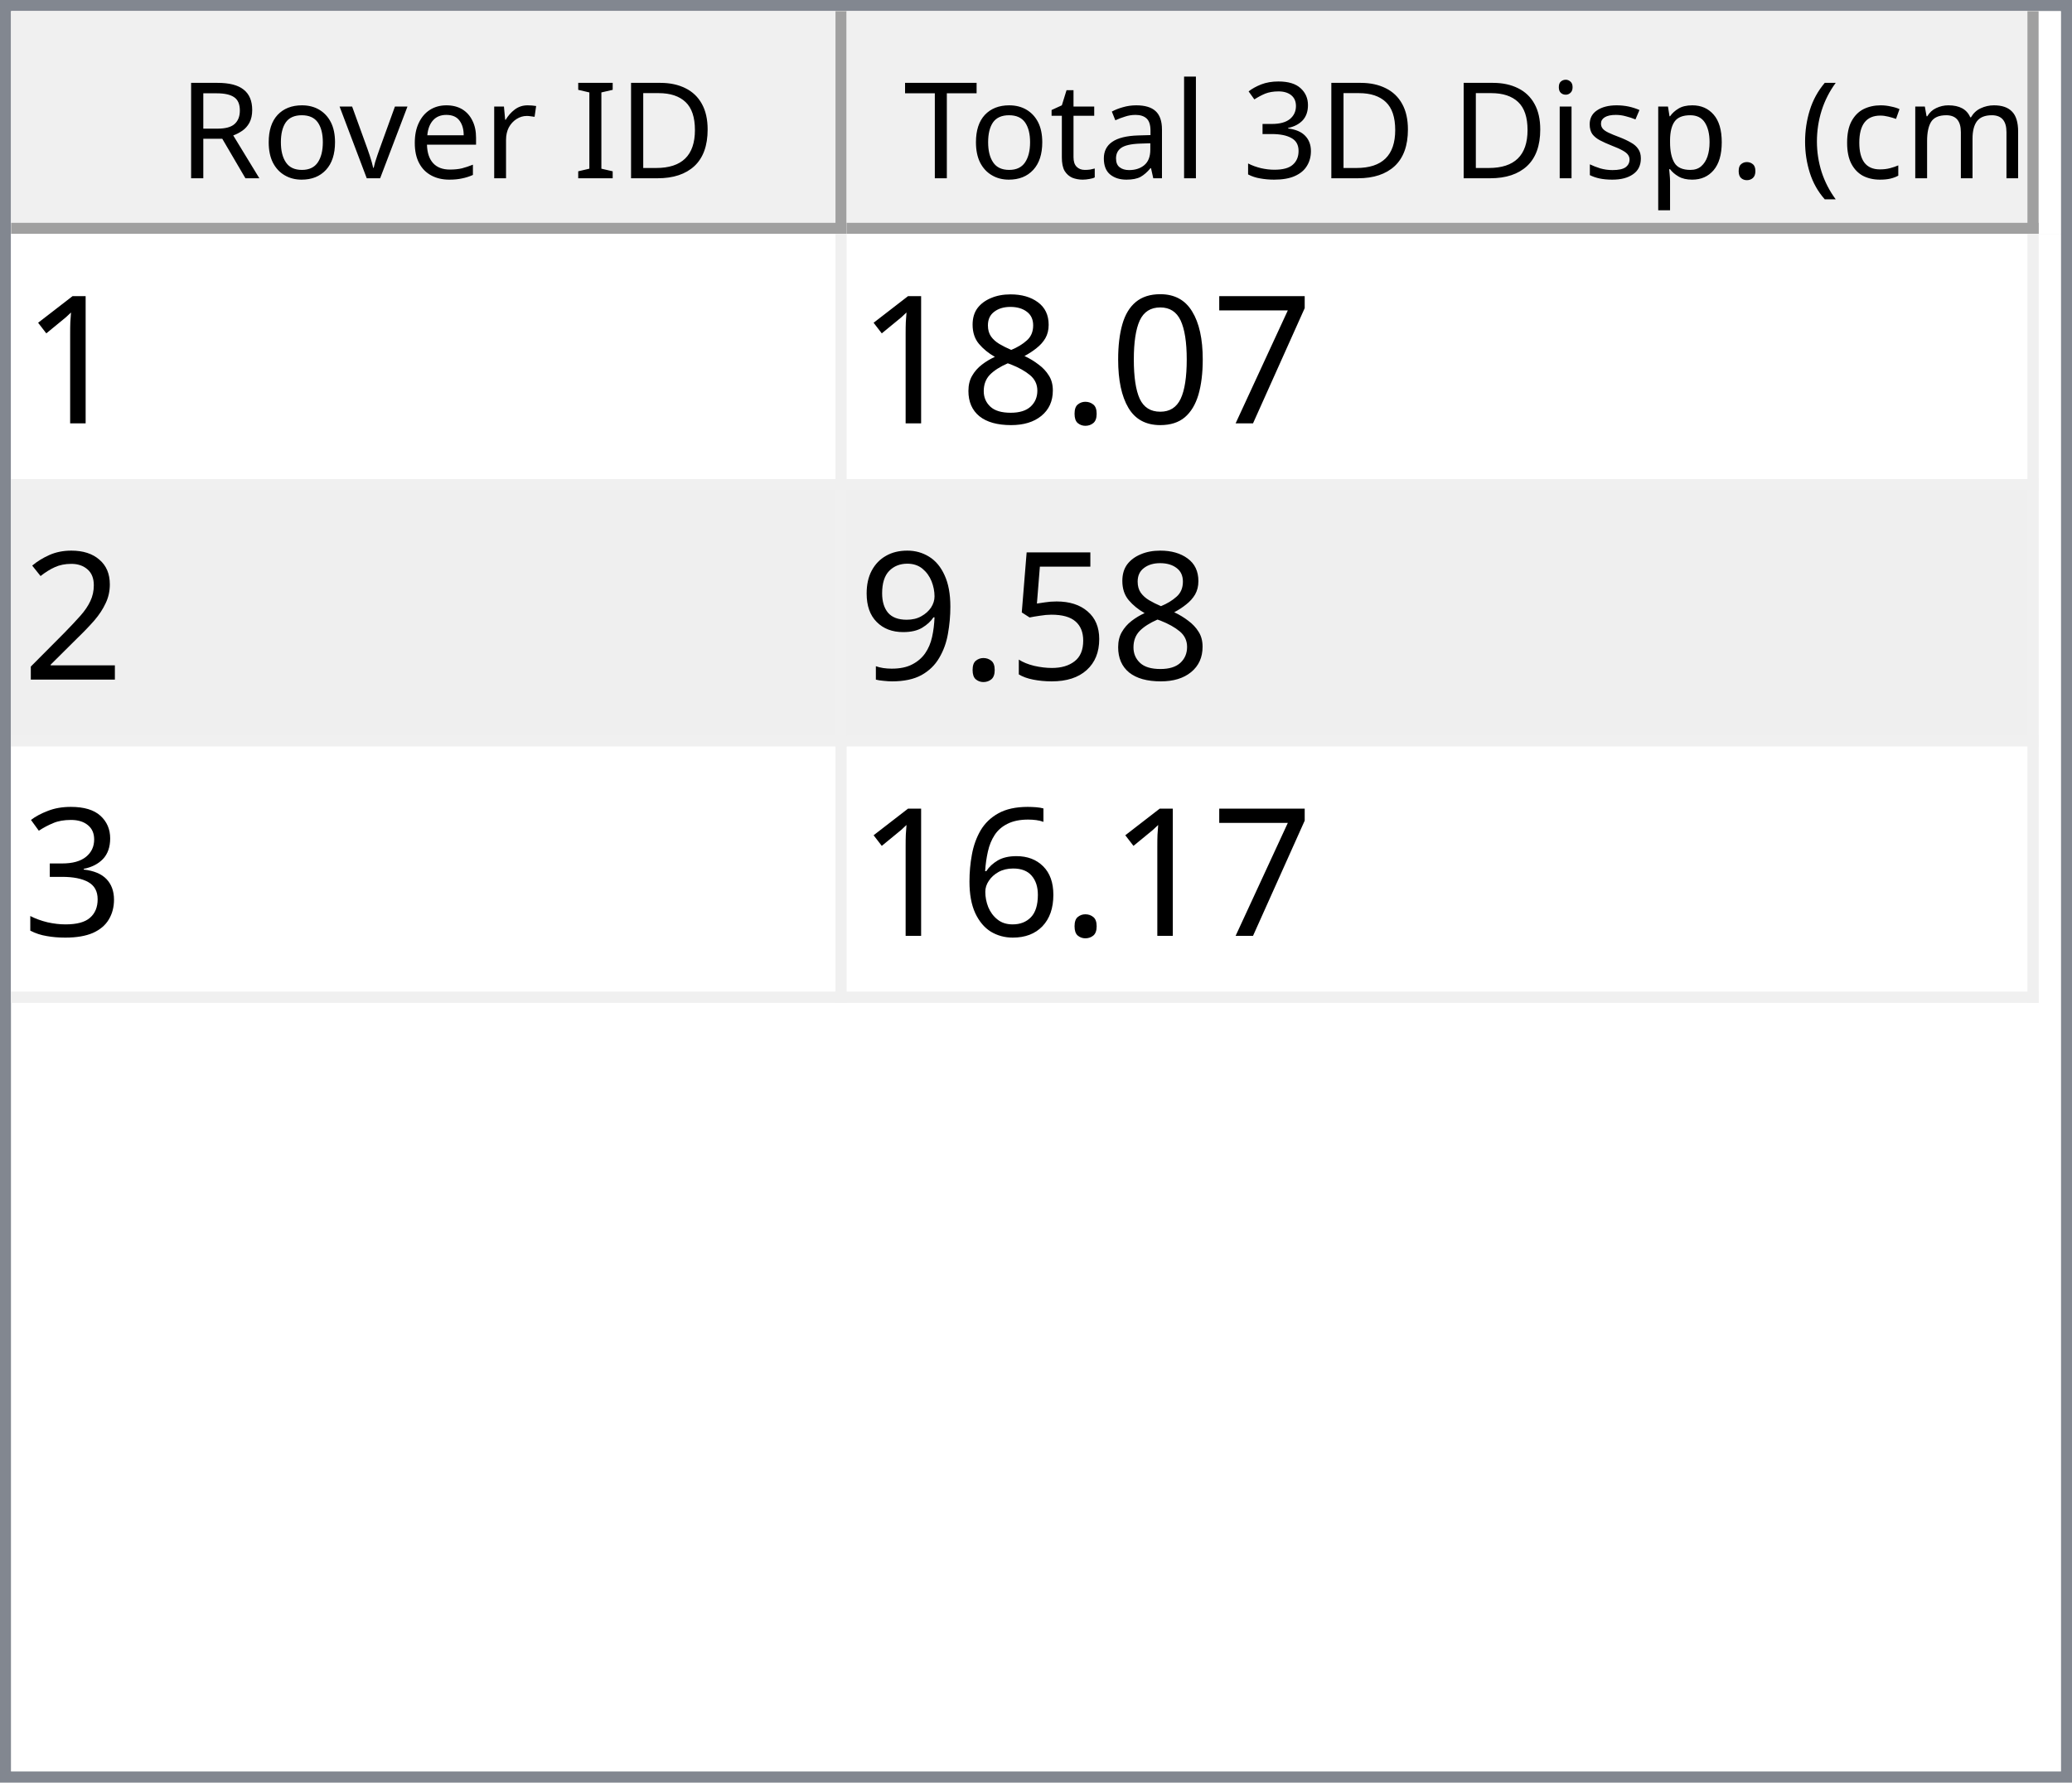
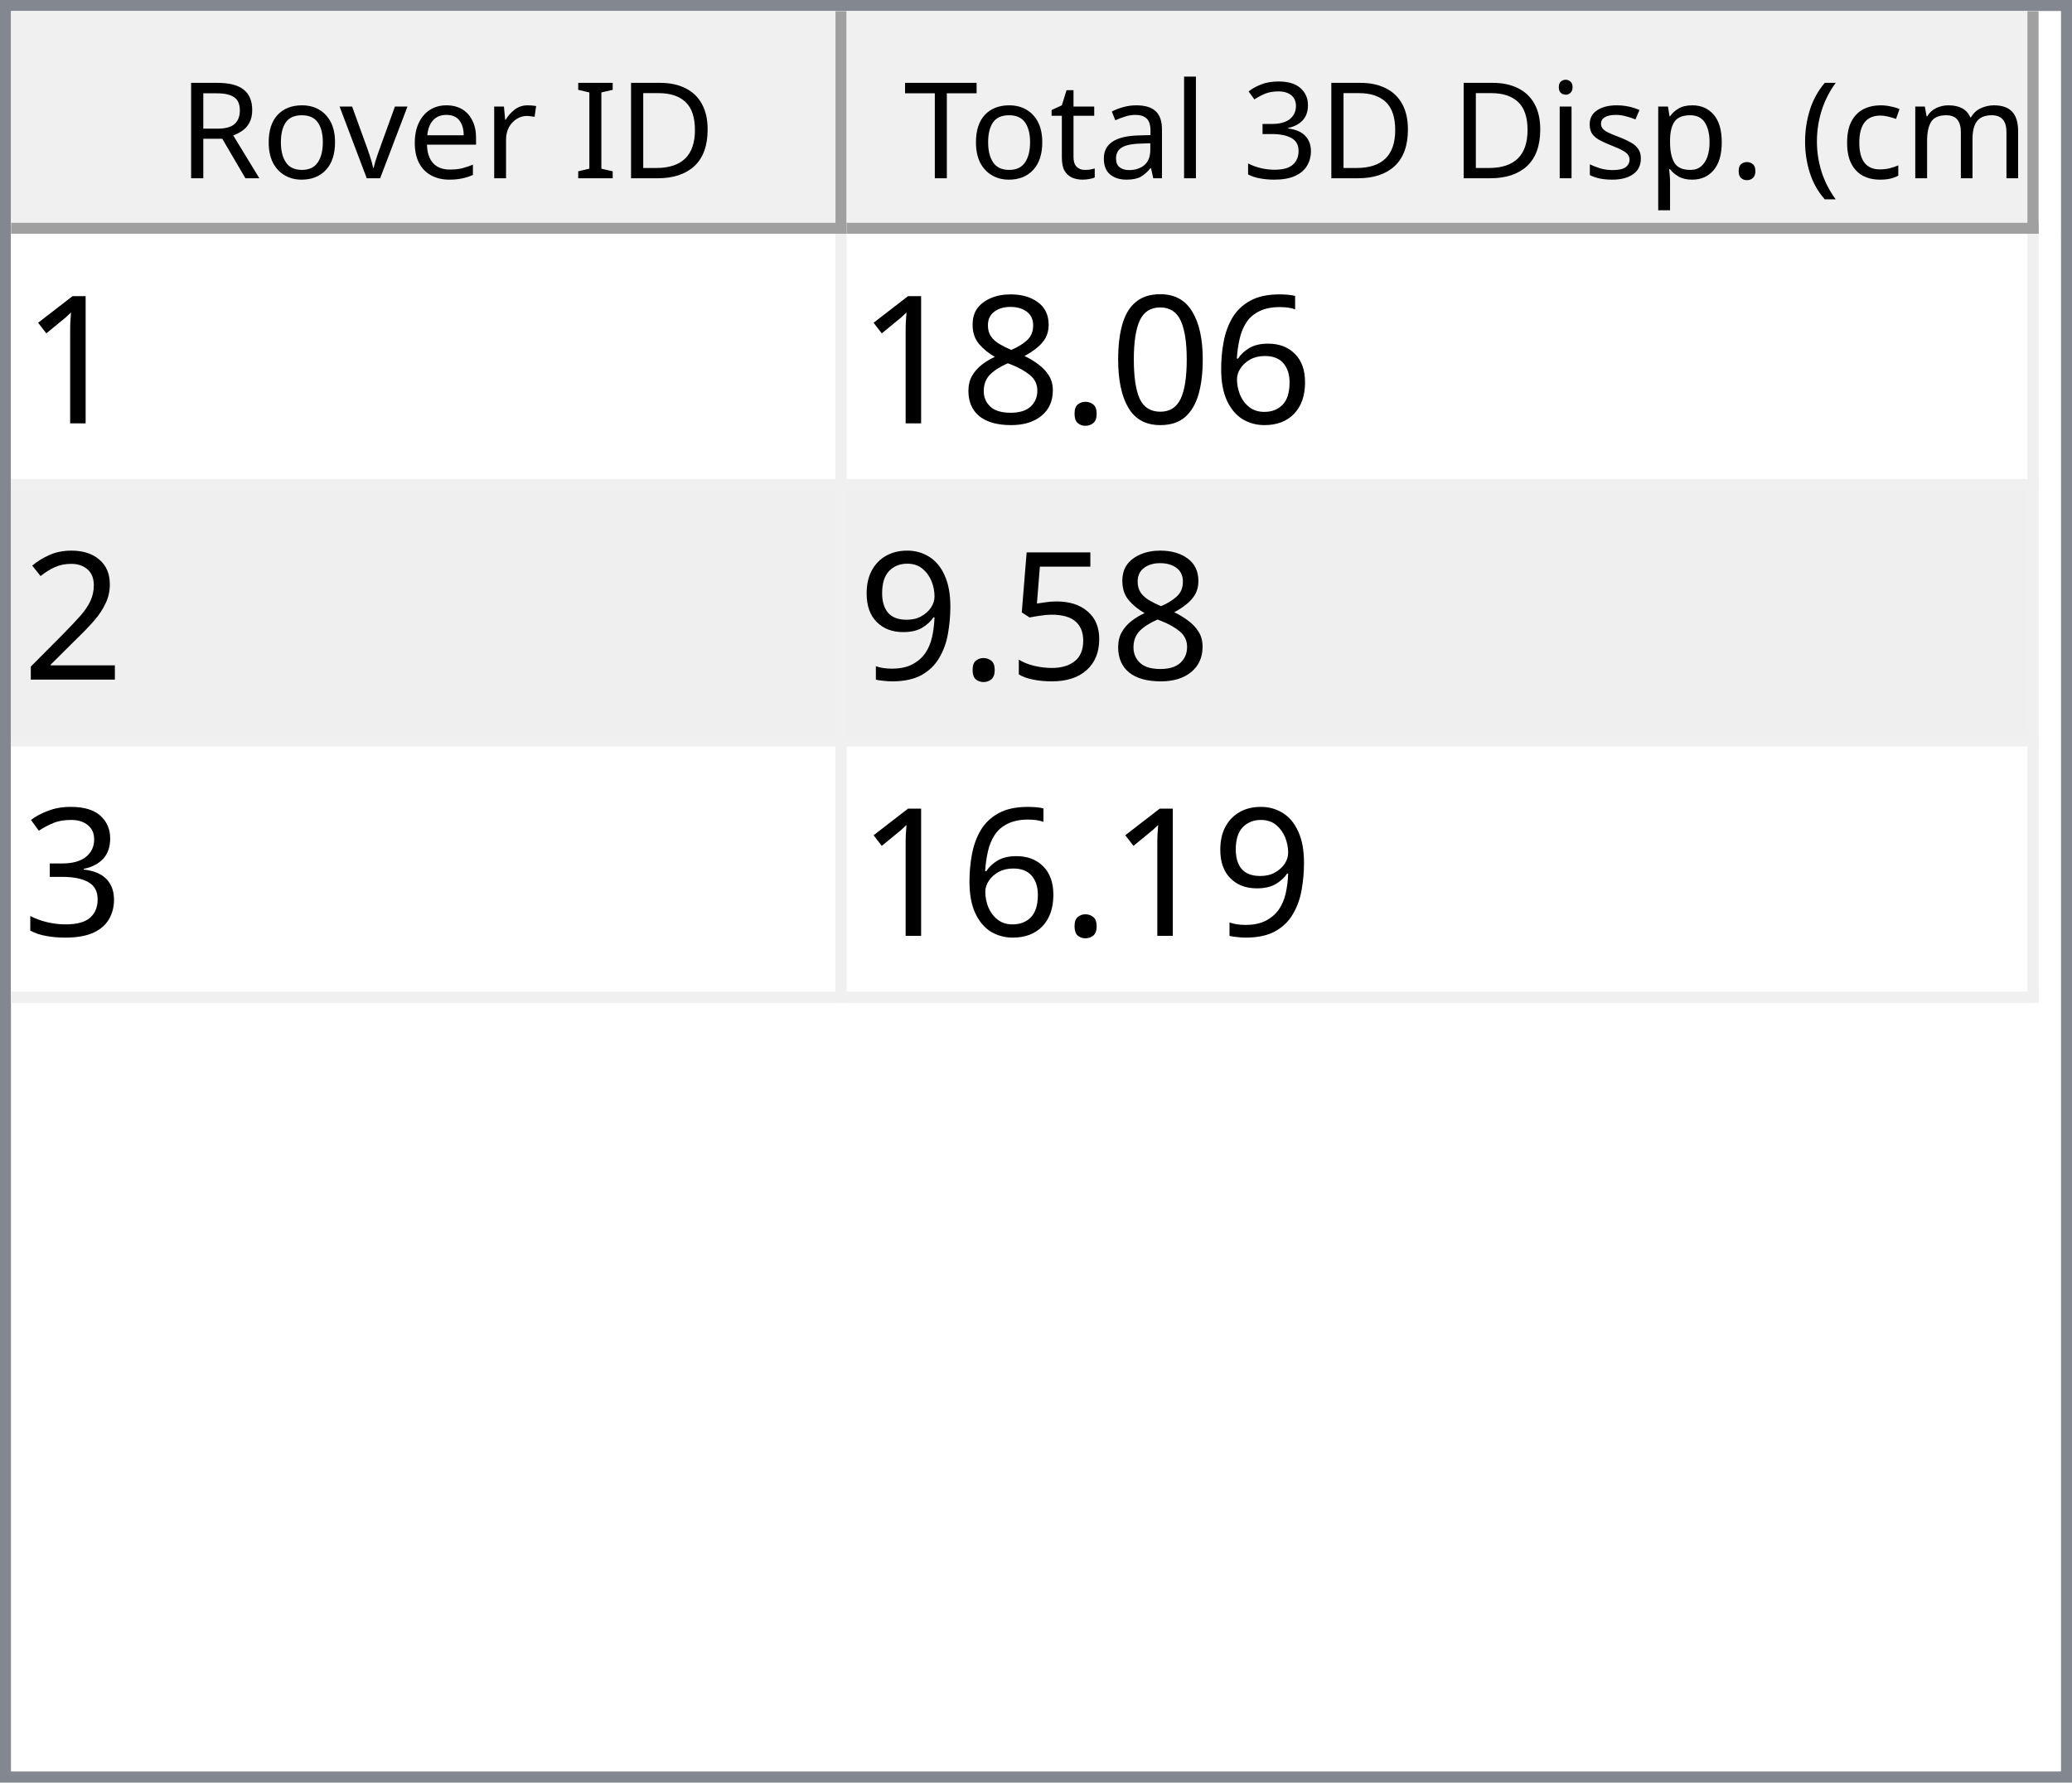
<svg xmlns="http://www.w3.org/2000/svg" style="fill-opacity:1; color-rendering:auto; color-interpolation:auto; text-rendering:auto; stroke:black; stroke-linecap:square; stroke-miterlimit:10; shape-rendering:auto; stroke-opacity:1; fill:black; stroke-dasharray:none; font-weight:normal; stroke-width:1; font-family:'Dialog'; font-style:normal; stroke-linejoin:miter; font-size:12px; stroke-dashoffset:0; image-rendering:auto;" width="186" height="160">
  <defs id="genericDefs" />
  <g>
    <defs id="defs1">
      <clipPath clipPathUnits="userSpaceOnUse" id="clipPath1">
        <path d="M0 0 L186 0 L186 160 L0 160 L0 0 Z" />
      </clipPath>
      <clipPath clipPathUnits="userSpaceOnUse" id="clipPath2">
        <path d="M0 0 L0 160 L186 160 L186 0 Z" />
      </clipPath>
      <clipPath clipPathUnits="userSpaceOnUse" id="clipPath3">
        <path d="M0 0 L0 20 L184 20 L184 0 Z" />
      </clipPath>
      <clipPath clipPathUnits="userSpaceOnUse" id="clipPath4">
        <path d="M0 0 L0 20 L75 20 L75 0 Z" />
      </clipPath>
      <clipPath clipPathUnits="userSpaceOnUse" id="clipPath5">
        <path d="M1 1 L1 19 L74 19 L74 1 Z" />
      </clipPath>
      <clipPath clipPathUnits="userSpaceOnUse" id="clipPath6">
        <path d="M0 0 L0 18 L73 18 L73 0 Z" />
      </clipPath>
      <clipPath clipPathUnits="userSpaceOnUse" id="clipPath7">
        <path d="M-0.5 -0.5 L-0.5 19.5 L74.5 19.5 L74.5 -0.5 Z" />
      </clipPath>
      <clipPath clipPathUnits="userSpaceOnUse" id="clipPath8">
        <path d="M0 0 L0 20 L107 20 L107 0 Z" />
      </clipPath>
      <clipPath clipPathUnits="userSpaceOnUse" id="clipPath9">
        <path d="M1 1 L1 19 L106 19 L106 1 Z" />
      </clipPath>
      <clipPath clipPathUnits="userSpaceOnUse" id="clipPath10">
        <path d="M0 0 L0 18 L105 18 L105 0 Z" />
      </clipPath>
      <clipPath clipPathUnits="userSpaceOnUse" id="clipPath11">
        <path d="M-0.5 -0.5 L-0.5 19.5 L106.5 19.5 L106.5 -0.5 Z" />
      </clipPath>
      <clipPath clipPathUnits="userSpaceOnUse" id="clipPath12">
        <path d="M0 0 L0 138 L184 138 L184 0 Z" />
      </clipPath>
      <clipPath clipPathUnits="userSpaceOnUse" id="clipPath13">
        <path d="M0 0 L0 69 L182 69 L182 0 Z" />
      </clipPath>
      <clipPath clipPathUnits="userSpaceOnUse" id="clipPath14">
        <path d="M-0.5 -0.5 L-0.5 68.5 L181.5 68.5 L181.5 -0.5 Z" />
      </clipPath>
      <clipPath clipPathUnits="userSpaceOnUse" id="clipPath15">
        <path d="M0 0 L0 22 L74 22 L74 0 Z" />
      </clipPath>
      <clipPath clipPathUnits="userSpaceOnUse" id="clipPath16">
        <path d="M0 0 L0 22 L106 22 L106 0 Z" />
      </clipPath>
      <font horiz-adv-x="64.551" id="font1">
        <font-face ascent="107.91" descent="25.098" units-per-em="100" style="font-style:normal; font-family:Segoe UI; font-weight:normal;" />
        <missing-glyph horiz-adv-x="64.551" d="M8.109 0 L8.109 68.266 L56.453 68.266 L56.453 0 L8.109 0 ZM15.328 7.234 L49.219 7.234 L49.219 61.031 L15.328 61.031 L15.328 7.234 Z" />
        <glyph unicode="D" horiz-adv-x="70.117" d="M9.188 0 L9.188 70.016 L28.516 70.016 Q65.531 70.016 65.531 35.891 Q65.531 19.672 55.25 9.836 Q44.969 0 27.734 0 L9.188 0 ZM17.391 62.594 L17.391 7.422 L27.828 7.422 Q41.609 7.422 49.273 14.797 Q56.938 22.172 56.938 35.688 Q56.938 62.594 28.328 62.594 L17.391 62.594 Z" />
        <glyph unicode="I" horiz-adv-x="26.611" d="M17.391 0 L9.188 0 L9.188 70.016 L17.391 70.016 L17.391 0 Z" />
        <glyph unicode=" " horiz-adv-x="27.393" d="" />
        <glyph unicode="r" horiz-adv-x="34.766" d="M34.188 41.891 Q32.078 43.5 28.125 43.5 Q23 43.5 19.555 38.672 Q16.109 33.844 16.109 25.484 L16.109 0 L8.109 0 L8.109 50 L16.109 50 L16.109 39.703 L16.312 39.703 Q18.016 44.969 21.531 47.922 Q25.047 50.875 29.391 50.875 Q32.516 50.875 34.188 50.203 L34.188 41.891 Z" />
        <glyph unicode="e" horiz-adv-x="52.295" d="M48.297 23 L12.984 23 Q13.188 14.656 17.484 10.109 Q21.781 5.562 29.297 5.562 Q37.75 5.562 44.828 11.141 L44.828 3.609 Q38.234 -1.172 27.391 -1.172 Q16.797 -1.172 10.742 5.641 Q4.688 12.453 4.688 24.812 Q4.688 36.469 11.305 43.82 Q17.922 51.172 27.734 51.172 Q37.547 51.172 42.922 44.828 Q48.297 38.484 48.297 27.203 L48.297 23 ZM40.094 29.781 Q40.047 36.719 36.75 40.578 Q33.453 44.438 27.594 44.438 Q21.922 44.438 17.969 40.383 Q14.016 36.328 13.094 29.781 L40.094 29.781 Z" />
        <glyph unicode="v" horiz-adv-x="47.9" d="M47.406 50 L27.484 0 L19.625 0 L0.688 50 L9.469 50 L22.172 13.672 Q23.578 9.672 23.922 6.688 L24.125 6.688 Q24.609 10.453 25.688 13.484 L38.969 50 L47.406 50 Z" />
        <glyph unicode="o" horiz-adv-x="58.594" d="M29 -1.172 Q17.922 -1.172 11.305 5.836 Q4.688 12.844 4.688 24.422 Q4.688 37.016 11.57 44.094 Q18.453 51.172 30.172 51.172 Q41.359 51.172 47.633 44.289 Q53.906 37.406 53.906 25.203 Q53.906 13.234 47.141 6.031 Q40.375 -1.172 29 -1.172 ZM29.594 44.438 Q21.875 44.438 17.383 39.188 Q12.891 33.938 12.891 24.703 Q12.891 15.828 17.43 10.695 Q21.969 5.562 29.594 5.562 Q37.359 5.562 41.531 10.594 Q45.703 15.625 45.703 24.906 Q45.703 34.281 41.531 39.359 Q37.359 44.438 29.594 44.438 Z" />
        <glyph unicode="R" horiz-adv-x="59.814" d="M59.375 0 L49.609 0 L37.891 19.625 Q36.281 22.359 34.766 24.289 Q33.25 26.219 31.664 27.438 Q30.078 28.656 28.25 29.219 Q26.422 29.781 24.125 29.781 L17.391 29.781 L17.391 0 L9.188 0 L9.188 70.016 L30.078 70.016 Q34.672 70.016 38.555 68.867 Q42.438 67.719 45.289 65.375 Q48.141 63.031 49.758 59.547 Q51.375 56.062 51.375 51.375 Q51.375 47.703 50.273 44.656 Q49.172 41.609 47.148 39.211 Q45.125 36.812 42.266 35.133 Q39.406 33.453 35.844 32.516 L35.844 32.328 Q37.594 31.547 38.891 30.547 Q40.188 29.547 41.359 28.18 Q42.531 26.812 43.68 25.078 Q44.828 23.344 46.234 21.047 L59.375 0 ZM17.391 62.594 L17.391 37.203 L28.516 37.203 Q31.594 37.203 34.203 38.133 Q36.812 39.062 38.719 40.797 Q40.625 42.531 41.703 45.047 Q42.781 47.562 42.781 50.688 Q42.781 56.297 39.141 59.445 Q35.5 62.594 28.609 62.594 L17.391 62.594 Z" />
        <glyph unicode=")" horiz-adv-x="30.176" d="M8.297 -15.922 L1.172 -15.922 Q16.406 2.344 16.406 26.812 Q16.406 51.469 1.078 70.016 L8.297 70.016 Q23.531 52.156 23.531 26.703 Q23.531 1.375 8.297 -15.922 Z" />
        <glyph unicode="m" horiz-adv-x="86.133" d="M79.109 0 L71.094 0 L71.094 28.719 Q71.094 37.016 68.531 40.727 Q65.969 44.438 59.906 44.438 Q54.781 44.438 51.195 39.75 Q47.609 35.062 47.609 28.516 L47.609 0 L39.594 0 L39.594 29.688 Q39.594 44.438 28.219 44.438 Q22.953 44.438 19.531 40.016 Q16.109 35.594 16.109 28.516 L16.109 0 L8.109 0 L8.109 50 L16.109 50 L16.109 42.094 L16.312 42.094 Q21.625 51.172 31.844 51.172 Q36.969 51.172 40.773 48.312 Q44.578 45.453 46 40.828 Q51.562 51.172 62.594 51.172 Q79.109 51.172 79.109 30.812 L79.109 0 Z" />
        <glyph unicode="c" horiz-adv-x="46.191" d="M42.188 2.297 Q36.422 -1.172 28.516 -1.172 Q17.828 -1.172 11.258 5.789 Q4.688 12.75 4.688 23.828 Q4.688 36.188 11.766 43.68 Q18.844 51.172 30.672 51.172 Q37.25 51.172 42.281 48.734 L42.281 40.531 Q36.719 44.438 30.375 44.438 Q22.703 44.438 17.797 38.945 Q12.891 33.453 12.891 24.516 Q12.891 15.719 17.508 10.641 Q22.125 5.562 29.891 5.562 Q36.422 5.562 42.188 9.906 L42.188 2.297 Z" />
        <glyph unicode="(" horiz-adv-x="30.176" d="M29.109 -15.922 L21.969 -15.922 Q6.844 1.375 6.844 26.703 Q6.844 52.156 21.969 70.016 L29.203 70.016 Q13.875 51.469 13.875 26.812 Q13.875 2.344 29.109 -15.922 Z" />
        <glyph unicode="." horiz-adv-x="21.68" d="M10.891 -1.078 Q8.641 -1.078 7.055 0.539 Q5.469 2.156 5.469 4.391 Q5.469 6.641 7.055 8.273 Q8.641 9.906 10.891 9.906 Q13.188 9.906 14.797 8.273 Q16.406 6.641 16.406 4.391 Q16.406 2.156 14.797 0.539 Q13.188 -1.078 10.891 -1.078 Z" />
        <glyph unicode="p" horiz-adv-x="58.789" d="M16.312 7.234 L16.109 7.234 L16.109 -23 L8.109 -23 L8.109 50 L16.109 50 L16.109 41.219 L16.312 41.219 Q22.219 51.172 33.594 51.172 Q43.266 51.172 48.688 44.461 Q54.109 37.75 54.109 26.469 Q54.109 13.922 48 6.375 Q41.891 -1.172 31.297 -1.172 Q21.578 -1.172 16.312 7.234 ZM16.109 27.391 L16.109 20.406 Q16.109 14.203 20.141 9.883 Q24.172 5.562 30.375 5.562 Q37.641 5.562 41.773 11.133 Q45.906 16.703 45.906 26.609 Q45.906 34.969 42.047 39.703 Q38.188 44.438 31.594 44.438 Q24.609 44.438 20.359 39.578 Q16.109 34.719 16.109 27.391 Z" />
        <glyph unicode="s" horiz-adv-x="42.432" d="M5.078 1.812 L5.078 10.406 Q11.625 5.562 19.484 5.562 Q30.031 5.562 30.031 12.594 Q30.031 14.594 29.125 15.992 Q28.219 17.391 26.68 18.461 Q25.141 19.531 23.07 20.383 Q21 21.234 18.609 22.172 Q15.281 23.484 12.766 24.828 Q10.25 26.172 8.57 27.859 Q6.891 29.547 6.031 31.695 Q5.172 33.844 5.172 36.719 Q5.172 40.234 6.789 42.945 Q8.406 45.656 11.086 47.484 Q13.766 49.312 17.211 50.242 Q20.656 51.172 24.312 51.172 Q30.812 51.172 35.938 48.922 L35.938 40.828 Q30.422 44.438 23.25 44.438 Q21 44.438 19.195 43.922 Q17.391 43.406 16.094 42.477 Q14.797 41.547 14.086 40.258 Q13.375 38.969 13.375 37.406 Q13.375 35.453 14.086 34.133 Q14.797 32.812 16.164 31.789 Q17.531 30.766 19.484 29.938 Q21.438 29.109 23.922 28.125 Q27.25 26.859 29.883 25.516 Q32.516 24.172 34.375 22.484 Q36.234 20.797 37.234 18.602 Q38.234 16.406 38.234 13.375 Q38.234 9.672 36.602 6.938 Q34.969 4.203 32.234 2.398 Q29.5 0.594 25.93 -0.289 Q22.359 -1.172 18.453 -1.172 Q10.75 -1.172 5.078 1.812 Z" />
        <glyph unicode="i" horiz-adv-x="24.219" d="M12.203 62.703 Q10.062 62.703 8.547 64.164 Q7.031 65.625 7.031 67.875 Q7.031 70.125 8.547 71.609 Q10.062 73.094 12.203 73.094 Q14.406 73.094 15.945 71.609 Q17.484 70.125 17.484 67.875 Q17.484 65.719 15.945 64.211 Q14.406 62.703 12.203 62.703 ZM16.109 0 L8.109 0 L8.109 50 L16.109 50 L16.109 0 Z" />
        <glyph unicode="3" horiz-adv-x="53.906" d="M46.531 19.828 Q46.531 15.094 44.75 11.211 Q42.969 7.328 39.719 4.57 Q36.469 1.812 31.93 0.297 Q27.391 -1.219 21.922 -1.219 Q11.922 -1.219 6 2.594 L6 11.188 Q13.094 5.609 22.219 5.609 Q25.875 5.609 28.828 6.539 Q31.781 7.469 33.906 9.227 Q36.031 10.984 37.18 13.477 Q38.328 15.969 38.328 19.094 Q38.328 32.812 18.797 32.812 L12.984 32.812 L12.984 39.594 L18.5 39.594 Q35.797 39.594 35.797 52.484 Q35.797 64.406 22.609 64.406 Q15.188 64.406 8.688 59.422 L8.688 67.188 Q15.375 71.188 24.609 71.188 Q29 71.188 32.57 69.969 Q36.141 68.75 38.68 66.555 Q41.219 64.359 42.609 61.281 Q44 58.203 44 54.5 Q44 40.672 30.031 36.719 L30.031 36.531 Q33.594 36.141 36.625 34.797 Q39.656 33.453 41.852 31.305 Q44.047 29.156 45.289 26.25 Q46.531 23.344 46.531 19.828 Z" />
        <glyph unicode="l" horiz-adv-x="24.219" d="M16.109 0 L8.109 0 L8.109 74.031 L16.109 74.031 L16.109 0 Z" />
        <glyph unicode="a" horiz-adv-x="50.879" d="M43.891 0 L35.891 0 L35.891 7.812 L35.688 7.812 Q30.469 -1.172 20.312 -1.172 Q12.844 -1.172 8.617 2.781 Q4.391 6.734 4.391 13.281 Q4.391 27.297 20.906 29.594 L35.891 31.688 Q35.891 44.438 25.594 44.438 Q16.547 44.438 9.281 38.281 L9.281 46.484 Q16.656 51.172 26.266 51.172 Q43.891 51.172 43.891 32.516 L43.891 0 ZM35.891 25.297 L23.828 23.641 Q18.266 22.859 15.43 20.875 Q12.594 18.891 12.594 13.875 Q12.594 10.203 15.211 7.883 Q17.828 5.562 22.172 5.562 Q28.125 5.562 32.008 9.742 Q35.891 13.922 35.891 20.312 L35.891 25.297 Z" />
        <glyph unicode="t" horiz-adv-x="33.887" d="M31.297 0.484 Q28.469 -1.078 23.828 -1.078 Q10.688 -1.078 10.688 13.578 L10.688 43.172 L2.094 43.172 L2.094 50 L10.688 50 L10.688 62.203 L18.703 64.797 L18.703 50 L31.297 50 L31.297 43.172 L18.703 43.172 L18.703 14.984 Q18.703 9.969 20.414 7.82 Q22.125 5.672 26.078 5.672 Q29.109 5.672 31.297 7.328 L31.297 0.484 Z" />
        <glyph unicode="T" horiz-adv-x="52.393" d="M50.594 62.594 L30.375 62.594 L30.375 0 L22.172 0 L22.172 62.594 L2 62.594 L2 70.016 L50.594 70.016 L50.594 62.594 Z" />
      </font>
      <font horiz-adv-x="75.0" id="font2">
        <font-face ascent="100.537" descent="21.973" units-per-em="100" style="font-style:normal; font-family:sans-serif; font-weight:normal;" />
        <missing-glyph horiz-adv-x="75.0" d="M12.5 0 L12.5 62.5 L62.5 62.5 L62.5 0 L12.5 0 ZM14.062 1.562 L60.938 1.562 L60.938 60.938 L14.062 60.938 L14.062 1.562 Z" />
        <glyph unicode="1" horiz-adv-x="55.615" d="M37.25 0 L28.469 0 L28.469 56 Q25.297 52.984 20.141 49.953 Q14.984 46.922 10.891 45.406 L10.891 53.906 Q18.266 57.375 23.781 62.305 Q29.297 67.234 31.594 71.875 L37.25 71.875 L37.25 0 Z" />
-         <glyph unicode="7" horiz-adv-x="55.615" d="M4.734 62.203 L4.734 70.656 L51.078 70.656 L51.078 63.812 Q44.234 56.547 37.523 44.484 Q30.812 32.422 27.156 19.672 Q24.516 10.688 23.781 0 L14.75 0 Q14.891 8.453 18.062 20.414 Q21.234 32.375 27.172 43.484 Q33.109 54.594 39.797 62.203 L4.734 62.203 Z" />
+         <glyph unicode="6" horiz-adv-x="55.615" d="M49.75 54.047 L41.016 53.375 Q39.844 58.547 37.703 60.891 Q34.125 64.656 28.906 64.656 Q24.703 64.656 21.531 62.312 Q17.391 59.281 14.992 53.469 Q12.594 47.656 12.5 36.922 Q15.672 41.75 20.266 44.094 Q24.859 46.438 29.891 46.438 Q38.672 46.438 44.852 39.969 Q51.031 33.5 51.031 23.25 Q51.031 16.5 48.125 10.719 Q45.219 4.938 40.141 1.859 Q35.062 -1.219 28.609 -1.219 Q17.625 -1.219 10.695 6.859 Q3.766 14.938 3.766 33.5 Q3.766 54.25 11.422 63.672 Q18.109 71.875 29.438 71.875 Q37.891 71.875 43.289 67.141 Q48.688 62.406 49.75 54.047 ZM13.875 23.188 Q13.875 18.656 15.797 14.508 Q17.719 10.359 21.188 8.18 Q24.656 6 28.469 6 Q34.031 6 38.039 10.492 Q42.047 14.984 42.047 22.703 Q42.047 30.125 38.086 34.398 Q34.125 38.672 28.125 38.672 Q22.172 38.672 18.023 34.398 Q13.875 30.125 13.875 23.188 Z" />
        <glyph unicode="0" horiz-adv-x="55.615" d="M4.156 35.297 Q4.156 48 6.766 55.742 Q9.375 63.484 14.523 67.68 Q19.672 71.875 27.484 71.875 Q33.25 71.875 37.594 69.555 Q41.938 67.234 44.773 62.867 Q47.609 58.5 49.219 52.227 Q50.828 45.953 50.828 35.297 Q50.828 22.703 48.242 14.969 Q45.656 7.234 40.508 3.008 Q35.359 -1.219 27.484 -1.219 Q17.141 -1.219 11.234 6.203 Q4.156 15.141 4.156 35.297 ZM13.188 35.297 Q13.188 17.672 17.312 11.836 Q21.438 6 27.484 6 Q33.547 6 37.672 11.859 Q41.797 17.719 41.797 35.297 Q41.797 52.984 37.672 58.789 Q33.547 64.594 27.391 64.594 Q21.344 64.594 17.719 59.469 Q13.188 52.938 13.188 35.297 Z" />
        <glyph unicode="." horiz-adv-x="27.783" d="M9.078 0 L9.078 10.016 L19.094 10.016 L19.094 0 L9.078 0 Z" />
        <glyph unicode="8" horiz-adv-x="55.615" d="M17.672 38.812 Q12.203 40.828 9.57 44.539 Q6.938 48.25 6.938 53.422 Q6.938 61.234 12.555 66.555 Q18.172 71.875 27.484 71.875 Q36.859 71.875 42.578 66.43 Q48.297 60.984 48.297 53.172 Q48.297 48.188 45.68 44.508 Q43.062 40.828 37.75 38.812 Q44.344 36.672 47.781 31.883 Q51.219 27.094 51.219 20.453 Q51.219 11.281 44.727 5.031 Q38.234 -1.219 27.641 -1.219 Q17.047 -1.219 10.547 5.055 Q4.047 11.328 4.047 20.703 Q4.047 27.688 7.594 32.398 Q11.141 37.109 17.672 38.812 ZM15.922 53.719 Q15.922 48.641 19.195 45.414 Q22.469 42.188 27.688 42.188 Q32.766 42.188 36.016 45.383 Q39.266 48.578 39.266 53.219 Q39.266 58.062 35.914 61.359 Q32.562 64.656 27.594 64.656 Q22.562 64.656 19.242 61.43 Q15.922 58.203 15.922 53.719 ZM13.094 20.656 Q13.094 16.891 14.875 13.375 Q16.656 9.859 20.172 7.93 Q23.688 6 27.734 6 Q34.031 6 38.133 10.055 Q42.234 14.109 42.234 20.359 Q42.234 26.703 38.016 30.859 Q33.797 35.016 27.438 35.016 Q21.234 35.016 17.164 30.914 Q13.094 26.812 13.094 20.656 Z" />
        <glyph unicode="2" horiz-adv-x="55.615" d="M50.344 8.453 L50.344 0 L3.031 0 Q2.938 3.172 4.047 6.109 Q5.859 10.938 9.836 15.625 Q13.812 20.312 21.344 26.469 Q33.016 36.031 37.117 41.625 Q41.219 47.219 41.219 52.203 Q41.219 57.422 37.477 61.008 Q33.734 64.594 27.734 64.594 Q21.391 64.594 17.578 60.789 Q13.766 56.984 13.719 50.25 L4.688 51.172 Q5.609 61.281 11.664 66.578 Q17.719 71.875 27.938 71.875 Q38.234 71.875 44.242 66.164 Q50.25 60.453 50.25 52 Q50.25 47.703 48.492 43.555 Q46.734 39.406 42.656 34.812 Q38.578 30.219 29.109 22.219 Q21.188 15.578 18.945 13.211 Q16.703 10.844 15.234 8.453 L50.344 8.453 Z" />
        <glyph unicode="5" horiz-adv-x="55.615" d="M4.156 18.75 L13.375 19.531 Q14.406 12.797 18.141 9.398 Q21.875 6 27.156 6 Q33.5 6 37.891 10.789 Q42.281 15.578 42.281 23.484 Q42.281 31 38.062 35.352 Q33.844 39.703 27 39.703 Q22.75 39.703 19.336 37.773 Q15.922 35.844 13.969 32.766 L5.719 33.844 L12.641 70.609 L48.25 70.609 L48.25 62.203 L19.672 62.203 L15.828 42.969 Q22.266 47.469 29.344 47.469 Q38.719 47.469 45.164 40.969 Q51.609 34.469 51.609 24.266 Q51.609 14.547 45.953 7.469 Q39.062 -1.219 27.156 -1.219 Q17.391 -1.219 11.211 4.25 Q5.031 9.719 4.156 18.75 Z" />
        <glyph unicode="9" horiz-adv-x="55.615" d="M5.469 16.547 L13.922 17.328 Q14.984 11.375 18.016 8.688 Q21.047 6 25.781 6 Q29.828 6 32.883 7.859 Q35.938 9.719 37.891 12.82 Q39.844 15.922 41.164 21.195 Q42.484 26.469 42.484 31.938 Q42.484 32.516 42.438 33.688 Q39.797 29.5 35.234 26.883 Q30.672 24.266 25.344 24.266 Q16.453 24.266 10.305 30.711 Q4.156 37.156 4.156 47.703 Q4.156 58.594 10.578 65.234 Q17 71.875 26.656 71.875 Q33.641 71.875 39.43 68.117 Q45.219 64.359 48.219 57.398 Q51.219 50.438 51.219 37.25 Q51.219 23.531 48.242 15.406 Q45.266 7.281 39.383 3.031 Q33.5 -1.219 25.594 -1.219 Q17.188 -1.219 11.867 3.445 Q6.547 8.109 5.469 16.547 ZM41.453 48.141 Q41.453 55.719 37.43 60.156 Q33.406 64.594 27.734 64.594 Q21.875 64.594 17.531 59.812 Q13.188 55.031 13.188 47.406 Q13.188 40.578 17.312 36.305 Q21.438 32.031 27.484 32.031 Q33.594 32.031 37.523 36.305 Q41.453 40.578 41.453 48.141 Z" />
        <glyph unicode="3" horiz-adv-x="55.615" d="M4.203 18.891 L12.984 20.062 Q14.5 12.594 18.141 9.297 Q21.781 6 27 6 Q33.203 6 37.477 10.297 Q41.75 14.594 41.75 20.953 Q41.75 27 37.797 30.93 Q33.844 34.859 27.734 34.859 Q25.25 34.859 21.531 33.891 L22.516 41.609 Q23.391 41.5 23.922 41.5 Q29.547 41.5 34.039 44.43 Q38.531 47.359 38.531 53.469 Q38.531 58.297 35.258 61.477 Q31.984 64.656 26.812 64.656 Q21.688 64.656 18.266 61.43 Q14.844 58.203 13.875 51.766 L5.078 53.328 Q6.688 62.156 12.398 67.016 Q18.109 71.875 26.609 71.875 Q32.469 71.875 37.398 69.359 Q42.328 66.844 44.945 62.5 Q47.562 58.156 47.562 53.266 Q47.562 48.641 45.07 44.828 Q42.578 41.016 37.703 38.766 Q44.047 37.312 47.562 32.695 Q51.078 28.078 51.078 21.141 Q51.078 11.766 44.242 5.25 Q37.406 -1.266 26.953 -1.266 Q17.531 -1.266 11.305 4.352 Q5.078 9.969 4.203 18.891 Z" />
-         <glyph unicode="6" horiz-adv-x="55.615" d="M49.75 54.047 L41.016 53.375 Q39.844 58.547 37.703 60.891 Q34.125 64.656 28.906 64.656 Q24.703 64.656 21.531 62.312 Q17.391 59.281 14.992 53.469 Q12.594 47.656 12.5 36.922 Q15.672 41.75 20.266 44.094 Q24.859 46.438 29.891 46.438 Q38.672 46.438 44.852 39.969 Q51.031 33.5 51.031 23.25 Q51.031 16.5 48.125 10.719 Q45.219 4.938 40.141 1.859 Q35.062 -1.219 28.609 -1.219 Q17.625 -1.219 10.695 6.859 Q3.766 14.938 3.766 33.5 Q3.766 54.25 11.422 63.672 Q18.109 71.875 29.438 71.875 Q37.891 71.875 43.289 67.141 Q48.688 62.406 49.75 54.047 ZM13.875 23.188 Q13.875 18.656 15.797 14.508 Q17.719 10.359 21.188 8.18 Q24.656 6 28.469 6 Q34.031 6 38.039 10.492 Q42.047 14.984 42.047 22.703 Q42.047 30.125 38.086 34.398 Q34.125 38.672 28.125 38.672 Q22.172 38.672 18.023 34.398 Q13.875 30.125 13.875 23.188 Z" />
      </font>
    </defs>
    <g style="fill:white; stroke:white;">
      <rect x="0" y="0" width="186" style="clip-path:url(#clipPath1); stroke:none;" height="160" />
    </g>
    <g style="fill:white; text-rendering:optimizeSpeed; color-rendering:optimizeSpeed; image-rendering:optimizeSpeed; shape-rendering:crispEdges; stroke:white; color-interpolation:sRGB;">
      <rect x="0" width="186" height="160" y="0" style="stroke:none;" />
      <path style="stroke:none;" d="M0 160 L186 160 L186 0 L0 0 Z" />
    </g>
    <g style="fill:rgb(240,240,240); font-family:'Segoe UI'; stroke:rgb(240,240,240);">
      <rect x="0" y="0" width="186" style="clip-path:url(#clipPath2); stroke:none;" height="160" />
    </g>
    <g style="fill:rgb(130,135,144); font-family:'Segoe UI'; stroke:rgb(130,135,144);">
      <path d="M0 0 L186 0 L186 160 L0 160 L0 0 ZM1 1 L185 1 L185 159 L1 159 L1 1 Z" style="fill-rule:evenodd; clip-path:url(#clipPath2); stroke:none;" />
    </g>
    <g style="fill:white; font-family:'Segoe UI'; stroke:white;" transform="translate(1,1)">
      <rect x="0" y="0" width="184" style="clip-path:url(#clipPath3); stroke:none;" height="20" />
    </g>
    <g style="fill:rgb(240,240,240); font-family:'Segoe UI'; stroke:rgb(240,240,240);" transform="translate(1,1)">
      <rect x="0" y="0" width="75" style="clip-path:url(#clipPath4); stroke:none;" height="20" />
    </g>
    <g style="font-family:'Segoe UI';" transform="translate(2,2)">
      <text x="14" xml:space="preserve" y="14" style="clip-path:url(#clipPath6); stroke:none;">Rover ID</text>
    </g>
    <g style="fill:rgb(160,160,160); font-family:'Segoe UI'; stroke:rgb(160,160,160); stroke-linejoin:bevel;" transform="translate(1.5,1.5)">
      <line x1="74" x2="74" y1="0" style="fill:none; clip-path:url(#clipPath7);" y2="19" />
    </g>
    <g style="fill:rgb(160,160,160); font-family:'Segoe UI'; stroke:rgb(160,160,160); stroke-linejoin:bevel;" transform="matrix(1,0,0,1,1,1) translate(0.5,0.5)">
      <line x1="0" x2="74" y1="19" style="fill:none; clip-path:url(#clipPath7);" y2="19" />
    </g>
    <g style="fill:rgb(240,240,240); font-family:'Segoe UI'; stroke:rgb(240,240,240);" transform="translate(76,1)">
      <rect x="0" y="0" width="107" style="clip-path:url(#clipPath8); stroke:none;" height="20" />
    </g>
    <g style="font-family:'Segoe UI';" transform="translate(77,2)">
      <text x="1" xml:space="preserve" y="14" style="clip-path:url(#clipPath10); stroke:none;"> Total 3D Disp. (cm)</text>
    </g>
    <g style="fill:rgb(160,160,160); font-family:'Segoe UI'; stroke:rgb(160,160,160); stroke-linejoin:bevel;" transform="translate(76.5,1.5)">
      <line x1="106" x2="106" y1="0" style="fill:none; clip-path:url(#clipPath11);" y2="19" />
    </g>
    <g style="fill:rgb(160,160,160); font-family:'Segoe UI'; stroke:rgb(160,160,160); stroke-linejoin:bevel;" transform="matrix(1,0,0,1,76,1) translate(0.5,0.5)">
      <line x1="0" x2="106" y1="19" style="fill:none; clip-path:url(#clipPath11);" y2="19" />
    </g>
    <g style="fill:white; font-family:'Segoe UI'; stroke:white;" transform="translate(1,21)">
      <rect x="0" y="0" width="184" style="clip-path:url(#clipPath12); stroke:none;" height="138" />
    </g>
    <g style="fill:rgb(240,240,240); font-size:16px; font-family:sans-serif; stroke:rgb(240,240,240);" transform="translate(1,21)">
      <rect x="0" y="0" width="182" style="clip-path:url(#clipPath13); stroke:none;" height="69" />
      <line transform="translate(0.5,0.5)" x1="0" x2="181" y1="22" style="clip-path:url(#clipPath14); fill:none; stroke-linejoin:bevel;" y2="22" />
    </g>
    <g transform="matrix(1,0,0,1,1,21) translate(0.5,0.5)" style="fill:rgb(240,240,240); font-size:16px; font-family:sans-serif; stroke:rgb(240,240,240); stroke-linejoin:bevel;">
      <line x1="0" x2="181" y1="45" style="fill:none; clip-path:url(#clipPath14);" y2="45" />
    </g>
    <g transform="matrix(1,0,0,1,1,21) translate(0.5,0.5)" style="fill:rgb(240,240,240); font-size:16px; font-family:sans-serif; stroke:rgb(240,240,240); stroke-linejoin:bevel;">
      <line x1="0" x2="181" y1="68" style="fill:none; clip-path:url(#clipPath14);" y2="68" />
    </g>
    <g transform="matrix(1,0,0,1,1,21) translate(0.5,0.5)" style="fill:rgb(240,240,240); font-size:16px; font-family:sans-serif; stroke:rgb(240,240,240); stroke-linejoin:bevel;">
      <line x1="74" x2="74" y1="0" style="fill:none; clip-path:url(#clipPath14);" y2="68" />
    </g>
    <g transform="matrix(1,0,0,1,1,21) translate(0.5,0.5)" style="fill:rgb(240,240,240); font-size:16px; font-family:sans-serif; stroke:rgb(240,240,240); stroke-linejoin:bevel;">
      <line x1="181" x2="181" y1="0" style="fill:none; clip-path:url(#clipPath14);" y2="68" />
    </g>
    <g style="fill:white; font-size:16px; font-family:sans-serif; stroke:white;" transform="matrix(1,0,0,1,1,21)">
      <rect x="0" y="0" width="74" style="clip-path:url(#clipPath15); stroke:none;" height="22" />
      <text x="1" y="17" style="fill:black; clip-path:url(#clipPath15); stroke:none;" xml:space="preserve">1</text>
    </g>
    <g style="fill:white; font-size:16px; font-family:sans-serif; stroke:white;" transform="matrix(1,0,0,1,1,21) translate(75,0)">
      <rect x="0" y="0" width="106" style="clip-path:url(#clipPath16); stroke:none;" height="22" />
-       <text x="1" y="17" style="fill:black; clip-path:url(#clipPath16); stroke:none;" xml:space="preserve">18.07</text>
+       <text x="1" y="17" style="fill:black; clip-path:url(#clipPath16); stroke:none;" xml:space="preserve">18.06</text>
    </g>
    <g style="fill:rgb(239,239,239); font-size:16px; font-family:sans-serif; stroke:rgb(239,239,239);" transform="matrix(1,0,0,1,1,21) translate(0,23)">
      <rect x="0" y="0" width="74" style="clip-path:url(#clipPath15); stroke:none;" height="22" />
      <text x="1" y="17" style="fill:black; clip-path:url(#clipPath15); stroke:none;" xml:space="preserve">2</text>
    </g>
    <g style="fill:rgb(239,239,239); font-size:16px; font-family:sans-serif; stroke:rgb(239,239,239);" transform="matrix(1,0,0,1,1,21) translate(75,23)">
      <rect x="0" y="0" width="106" style="clip-path:url(#clipPath16); stroke:none;" height="22" />
      <text x="1" y="17" style="fill:black; clip-path:url(#clipPath16); stroke:none;" xml:space="preserve">9.58</text>
    </g>
    <g style="fill:white; font-size:16px; font-family:sans-serif; stroke:white;" transform="matrix(1,0,0,1,1,21) translate(0,46)">
      <rect x="0" y="0" width="74" style="clip-path:url(#clipPath15); stroke:none;" height="22" />
      <text x="1" y="17" style="fill:black; clip-path:url(#clipPath15); stroke:none;" xml:space="preserve">3</text>
    </g>
    <g style="fill:white; font-size:16px; font-family:sans-serif; stroke:white;" transform="matrix(1,0,0,1,1,21) translate(75,46)">
      <rect x="0" y="0" width="106" style="clip-path:url(#clipPath16); stroke:none;" height="22" />
-       <text x="1" y="17" style="fill:black; clip-path:url(#clipPath16); stroke:none;" xml:space="preserve">16.17</text>
+       <text x="1" y="17" style="fill:black; clip-path:url(#clipPath16); stroke:none;" xml:space="preserve">16.19</text>
    </g>
  </g>
</svg>
